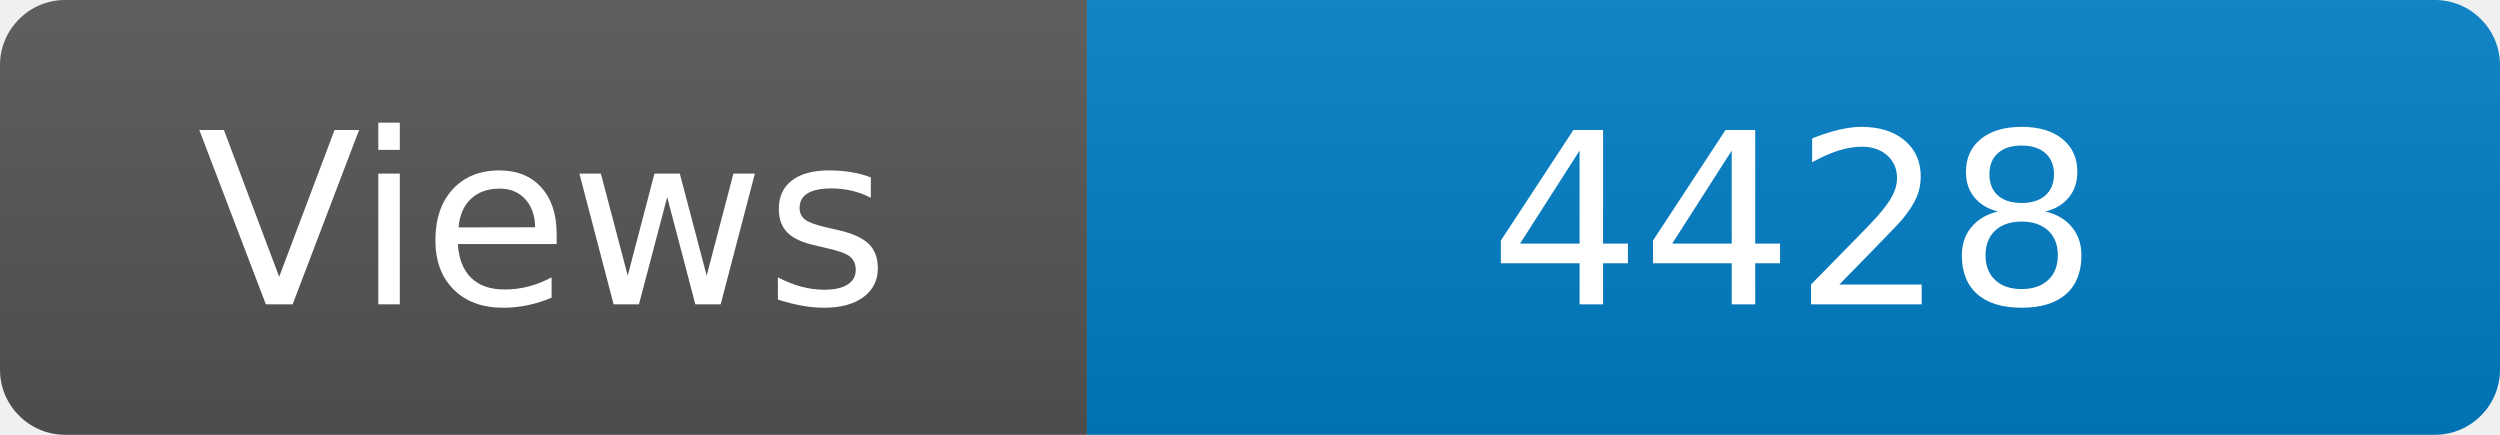
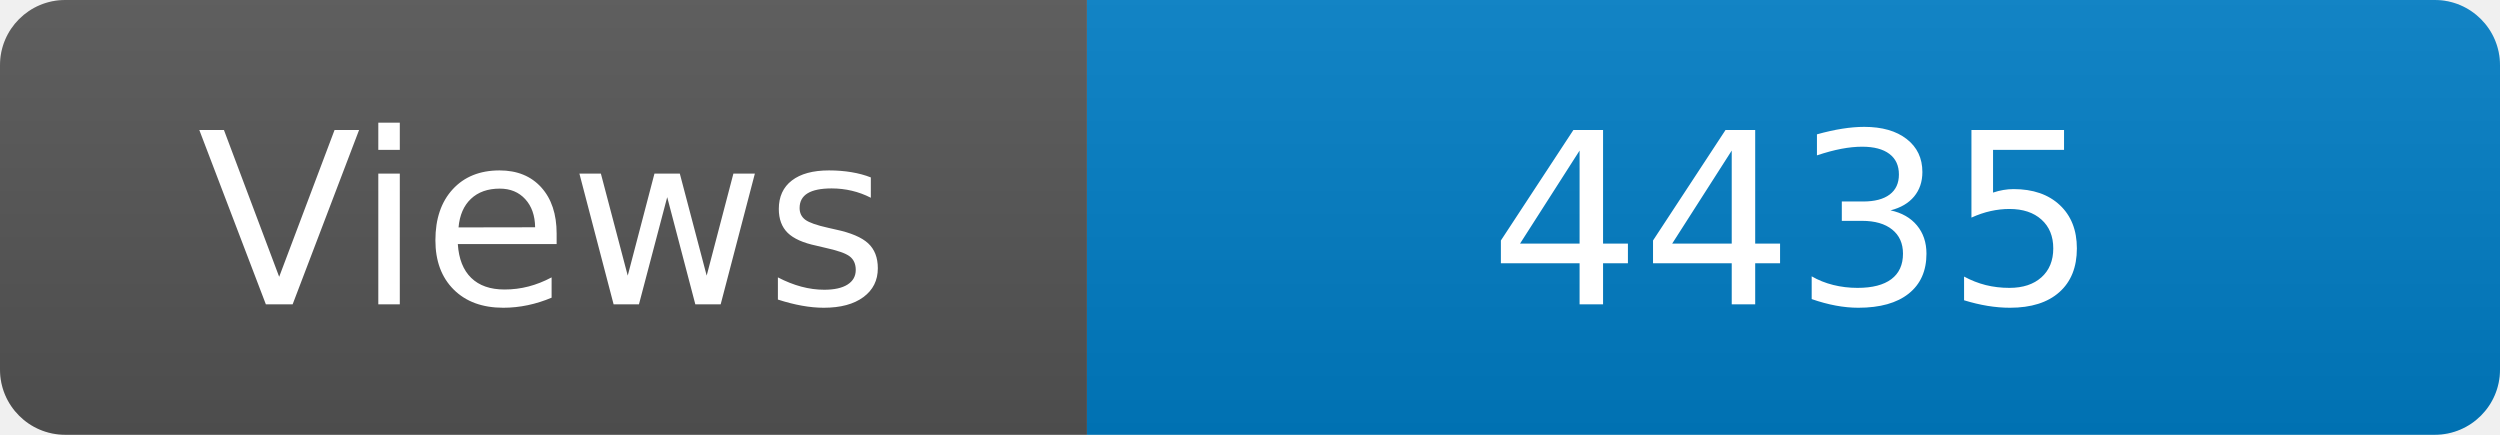
<svg xmlns="http://www.w3.org/2000/svg" width="115" height="20" role="img" aria-label="Maintained?: yes">
  <linearGradient id="s" x2="0" y2="100%">
    <stop offset="0" stop-color="#bbb" stop-opacity=".1" />
    <stop offset="1" stop-opacity=".1" />
  </linearGradient>
  <clipPath id="r">
    <rect width="115" height="20" rx="3" fill="#fff" />
  </clipPath>
  <g clip-path="url(#r)">
    <rect width="50" height="20" fill="#555" />
    <rect x="50" width="160" height="20" fill="#007ec6" />
    <rect width="115" height="20" fill="url(#s)" />
  </g>
  <g fill="#fff" text-anchor="middle" font-family="Verdana,Geneva,DejaVu Sans,sans-serif" font-size="110">
    <text x="250" y="140" transform="scale(.1)" fill="#fff">Views</text>
-     <text x="825" y="140" transform="scale(.1)" fill="#fff">4428</text>
+     <text x="825" y="140" transform="scale(.1)" fill="#fff">4435</text>
  </g>
</svg>
